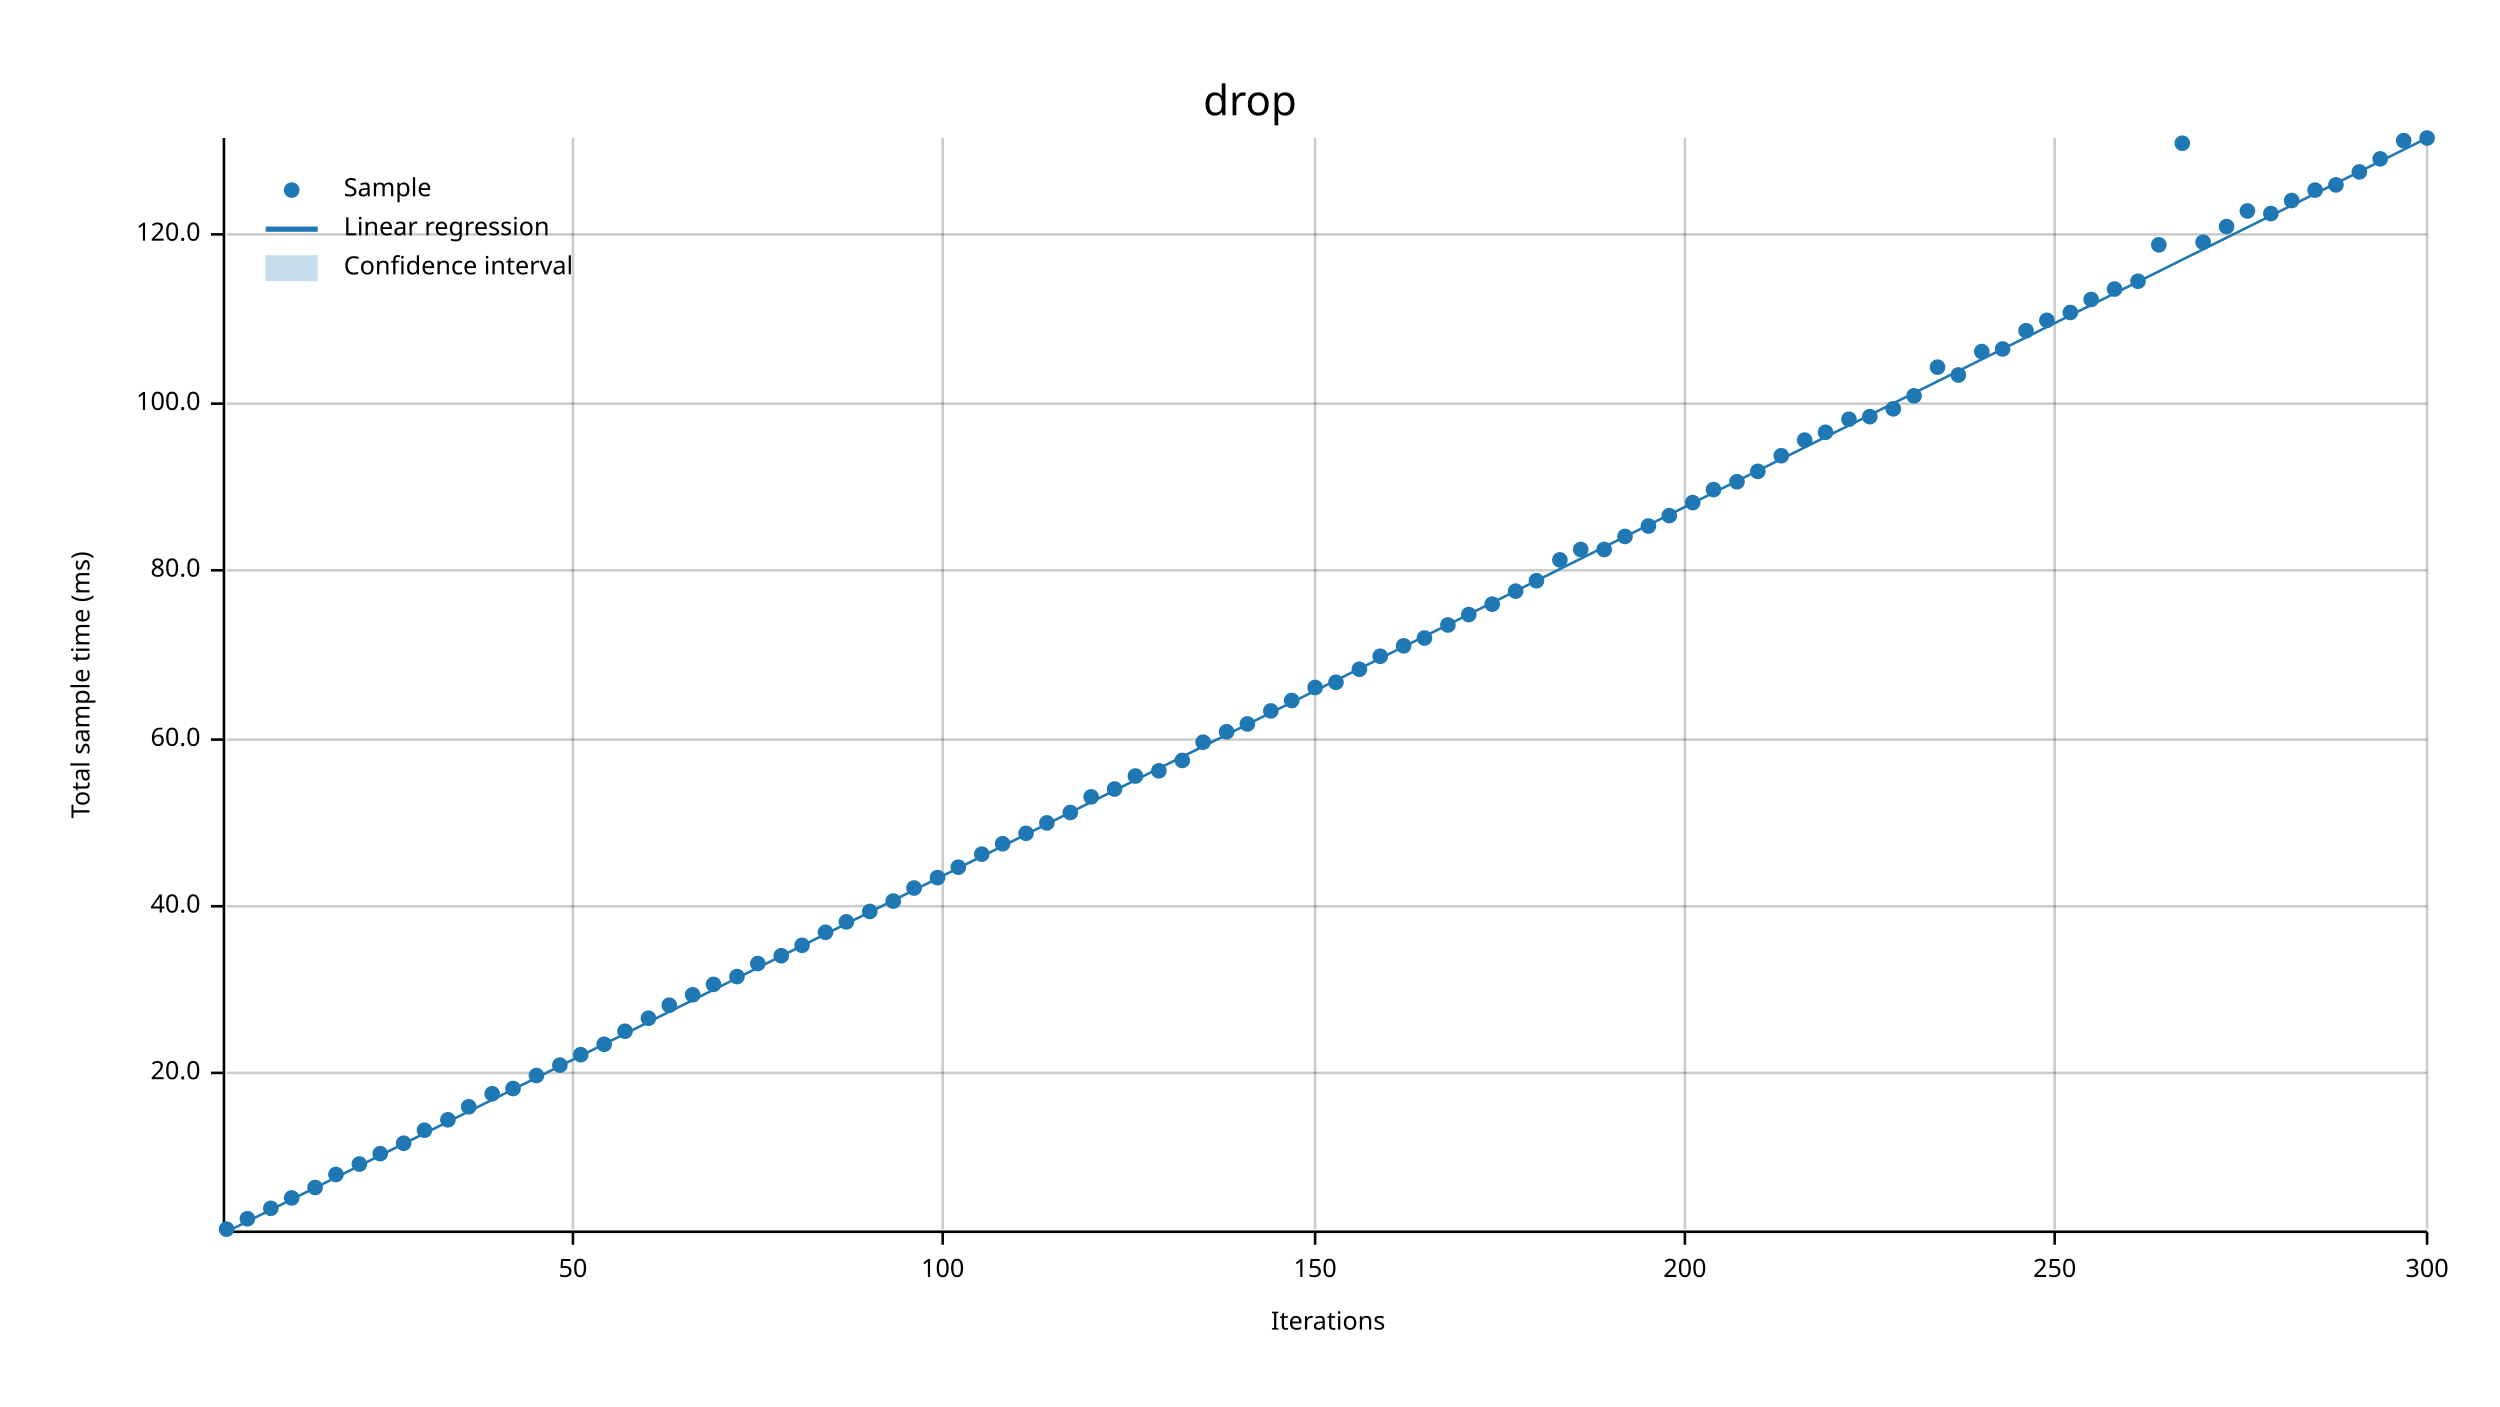
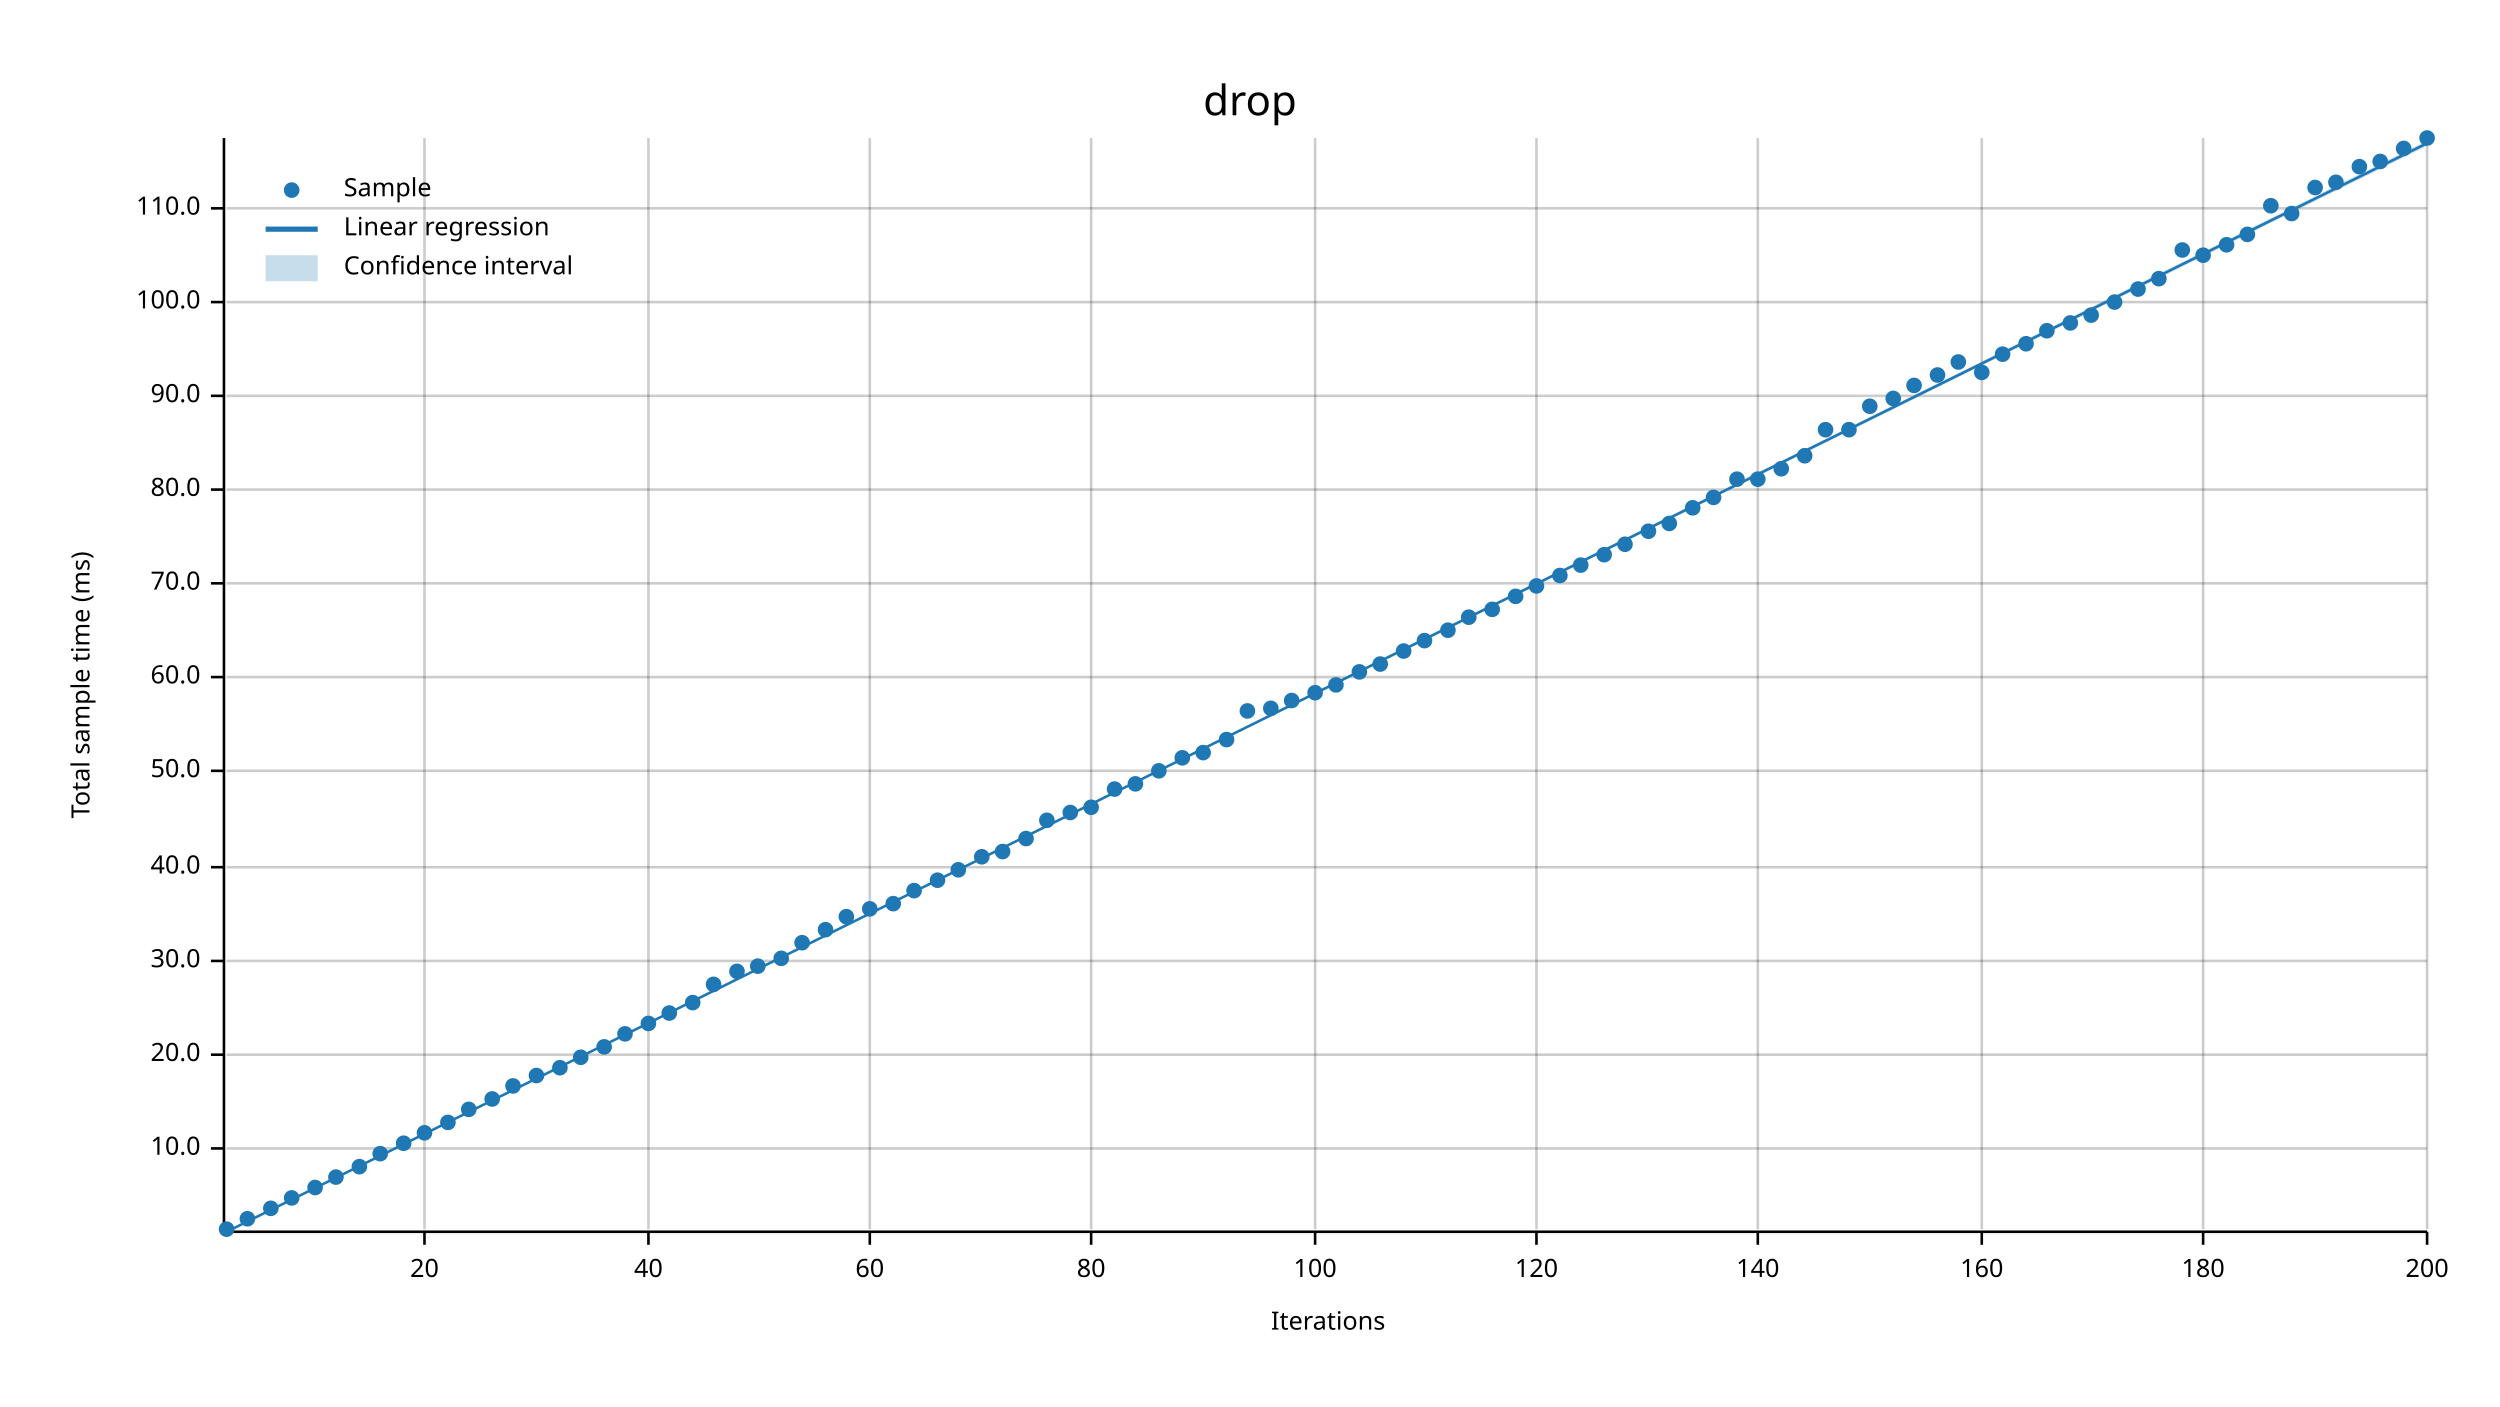
<svg xmlns="http://www.w3.org/2000/svg" width="960" height="540" viewBox="0 0 960 540">
  <text x="480" y="32" dy="0.76em" text-anchor="middle" font-family="sans-serif" font-size="16.129" opacity="1" fill="#000000">
drop
</text>
  <text x="27" y="263" dy="0.76em" text-anchor="middle" font-family="sans-serif" font-size="9.677" opacity="1" fill="#000000" transform="rotate(270, 27, 263)">
Total sample time (ms)
</text>
  <text x="510" y="513" dy="-0.5ex" text-anchor="middle" font-family="sans-serif" font-size="9.677" opacity="1" fill="#000000">
Iterations
</text>
-   <line opacity="0.2" stroke="#000000" stroke-width="1" x1="220" y1="472" x2="220" y2="53" />
-   <line opacity="0.2" stroke="#000000" stroke-width="1" x1="362" y1="472" x2="362" y2="53" />
+   <line opacity="0.2" stroke="#000000" stroke-width="1" x1="163" y1="472" x2="163" y2="53" />
+   <line opacity="0.2" stroke="#000000" stroke-width="1" x1="249" y1="472" x2="249" y2="53" />
+   <line opacity="0.2" stroke="#000000" stroke-width="1" x1="334" y1="472" x2="334" y2="53" />
+   <line opacity="0.2" stroke="#000000" stroke-width="1" x1="419" y1="472" x2="419" y2="53" />
  <line opacity="0.2" stroke="#000000" stroke-width="1" x1="505" y1="472" x2="505" y2="53" />
-   <line opacity="0.2" stroke="#000000" stroke-width="1" x1="647" y1="472" x2="647" y2="53" />
-   <line opacity="0.2" stroke="#000000" stroke-width="1" x1="789" y1="472" x2="789" y2="53" />
+   <line opacity="0.2" stroke="#000000" stroke-width="1" x1="590" y1="472" x2="590" y2="53" />
+   <line opacity="0.2" stroke="#000000" stroke-width="1" x1="675" y1="472" x2="675" y2="53" />
+   <line opacity="0.2" stroke="#000000" stroke-width="1" x1="761" y1="472" x2="761" y2="53" />
+   <line opacity="0.2" stroke="#000000" stroke-width="1" x1="846" y1="472" x2="846" y2="53" />
  <line opacity="0.2" stroke="#000000" stroke-width="1" x1="932" y1="472" x2="932" y2="53" />
-   <line opacity="0.2" stroke="#000000" stroke-width="1" x1="87" y1="412" x2="932" y2="412" />
-   <line opacity="0.2" stroke="#000000" stroke-width="1" x1="87" y1="348" x2="932" y2="348" />
-   <line opacity="0.2" stroke="#000000" stroke-width="1" x1="87" y1="284" x2="932" y2="284" />
-   <line opacity="0.2" stroke="#000000" stroke-width="1" x1="87" y1="219" x2="932" y2="219" />
-   <line opacity="0.2" stroke="#000000" stroke-width="1" x1="87" y1="155" x2="932" y2="155" />
-   <line opacity="0.2" stroke="#000000" stroke-width="1" x1="87" y1="90" x2="932" y2="90" />
+   <line opacity="0.2" stroke="#000000" stroke-width="1" x1="87" y1="441" x2="932" y2="441" />
+   <line opacity="0.2" stroke="#000000" stroke-width="1" x1="87" y1="405" x2="932" y2="405" />
+   <line opacity="0.2" stroke="#000000" stroke-width="1" x1="87" y1="369" x2="932" y2="369" />
+   <line opacity="0.2" stroke="#000000" stroke-width="1" x1="87" y1="333" x2="932" y2="333" />
+   <line opacity="0.2" stroke="#000000" stroke-width="1" x1="87" y1="296" x2="932" y2="296" />
+   <line opacity="0.2" stroke="#000000" stroke-width="1" x1="87" y1="260" x2="932" y2="260" />
+   <line opacity="0.2" stroke="#000000" stroke-width="1" x1="87" y1="224" x2="932" y2="224" />
+   <line opacity="0.2" stroke="#000000" stroke-width="1" x1="87" y1="188" x2="932" y2="188" />
+   <line opacity="0.2" stroke="#000000" stroke-width="1" x1="87" y1="152" x2="932" y2="152" />
+   <line opacity="0.2" stroke="#000000" stroke-width="1" x1="87" y1="116" x2="932" y2="116" />
+   <line opacity="0.2" stroke="#000000" stroke-width="1" x1="87" y1="80" x2="932" y2="80" />
  <polyline fill="none" opacity="1" stroke="#000000" stroke-width="1" points="86,53 86,472 " />
-   <text x="77" y="412" dy="0.5ex" text-anchor="end" font-family="sans-serif" font-size="9.677" opacity="1" fill="#000000">
+   <text x="77" y="441" dy="0.5ex" text-anchor="end" font-family="sans-serif" font-size="9.677" opacity="1" fill="#000000">
+ 10.0
+ </text>
+   <polyline fill="none" opacity="1" stroke="#000000" stroke-width="1" points="81,441 86,441 " />
+   <text x="77" y="405" dy="0.5ex" text-anchor="end" font-family="sans-serif" font-size="9.677" opacity="1" fill="#000000">
20.0
</text>
-   <polyline fill="none" opacity="1" stroke="#000000" stroke-width="1" points="81,412 86,412 " />
-   <text x="77" y="348" dy="0.5ex" text-anchor="end" font-family="sans-serif" font-size="9.677" opacity="1" fill="#000000">
+   <polyline fill="none" opacity="1" stroke="#000000" stroke-width="1" points="81,405 86,405 " />
+   <text x="77" y="369" dy="0.5ex" text-anchor="end" font-family="sans-serif" font-size="9.677" opacity="1" fill="#000000">
+ 30.0
+ </text>
+   <polyline fill="none" opacity="1" stroke="#000000" stroke-width="1" points="81,369 86,369 " />
+   <text x="77" y="333" dy="0.5ex" text-anchor="end" font-family="sans-serif" font-size="9.677" opacity="1" fill="#000000">
40.0
</text>
-   <polyline fill="none" opacity="1" stroke="#000000" stroke-width="1" points="81,348 86,348 " />
-   <text x="77" y="284" dy="0.5ex" text-anchor="end" font-family="sans-serif" font-size="9.677" opacity="1" fill="#000000">
+   <polyline fill="none" opacity="1" stroke="#000000" stroke-width="1" points="81,333 86,333 " />
+   <text x="77" y="296" dy="0.5ex" text-anchor="end" font-family="sans-serif" font-size="9.677" opacity="1" fill="#000000">
+ 50.0
+ </text>
+   <polyline fill="none" opacity="1" stroke="#000000" stroke-width="1" points="81,296 86,296 " />
+   <text x="77" y="260" dy="0.5ex" text-anchor="end" font-family="sans-serif" font-size="9.677" opacity="1" fill="#000000">
60.0
</text>
-   <polyline fill="none" opacity="1" stroke="#000000" stroke-width="1" points="81,284 86,284 " />
-   <text x="77" y="219" dy="0.5ex" text-anchor="end" font-family="sans-serif" font-size="9.677" opacity="1" fill="#000000">
+   <polyline fill="none" opacity="1" stroke="#000000" stroke-width="1" points="81,260 86,260 " />
+   <text x="77" y="224" dy="0.5ex" text-anchor="end" font-family="sans-serif" font-size="9.677" opacity="1" fill="#000000">
+ 70.0
+ </text>
+   <polyline fill="none" opacity="1" stroke="#000000" stroke-width="1" points="81,224 86,224 " />
+   <text x="77" y="188" dy="0.5ex" text-anchor="end" font-family="sans-serif" font-size="9.677" opacity="1" fill="#000000">
80.0
</text>
-   <polyline fill="none" opacity="1" stroke="#000000" stroke-width="1" points="81,219 86,219 " />
-   <text x="77" y="155" dy="0.5ex" text-anchor="end" font-family="sans-serif" font-size="9.677" opacity="1" fill="#000000">
+   <polyline fill="none" opacity="1" stroke="#000000" stroke-width="1" points="81,188 86,188 " />
+   <text x="77" y="152" dy="0.5ex" text-anchor="end" font-family="sans-serif" font-size="9.677" opacity="1" fill="#000000">
+ 90.0
+ </text>
+   <polyline fill="none" opacity="1" stroke="#000000" stroke-width="1" points="81,152 86,152 " />
+   <text x="77" y="116" dy="0.5ex" text-anchor="end" font-family="sans-serif" font-size="9.677" opacity="1" fill="#000000">
100.0
</text>
-   <polyline fill="none" opacity="1" stroke="#000000" stroke-width="1" points="81,155 86,155 " />
-   <text x="77" y="90" dy="0.5ex" text-anchor="end" font-family="sans-serif" font-size="9.677" opacity="1" fill="#000000">
- 120.0
- </text>
-   <polyline fill="none" opacity="1" stroke="#000000" stroke-width="1" points="81,90 86,90 " />
+   <polyline fill="none" opacity="1" stroke="#000000" stroke-width="1" points="81,116 86,116 " />
+   <text x="77" y="80" dy="0.5ex" text-anchor="end" font-family="sans-serif" font-size="9.677" opacity="1" fill="#000000">
+ 110.0
+ </text>
+   <polyline fill="none" opacity="1" stroke="#000000" stroke-width="1" points="81,80 86,80 " />
  <polyline fill="none" opacity="1" stroke="#000000" stroke-width="1" points="87,473 932,473 " />
-   <text x="220" y="483" dy="0.76em" text-anchor="middle" font-family="sans-serif" font-size="9.677" opacity="1" fill="#000000">
- 50
- </text>
-   <polyline fill="none" opacity="1" stroke="#000000" stroke-width="1" points="220,473 220,478 " />
-   <text x="362" y="483" dy="0.76em" text-anchor="middle" font-family="sans-serif" font-size="9.677" opacity="1" fill="#000000">
+   <text x="163" y="483" dy="0.76em" text-anchor="middle" font-family="sans-serif" font-size="9.677" opacity="1" fill="#000000">
+ 20
+ </text>
+   <polyline fill="none" opacity="1" stroke="#000000" stroke-width="1" points="163,473 163,478 " />
+   <text x="249" y="483" dy="0.76em" text-anchor="middle" font-family="sans-serif" font-size="9.677" opacity="1" fill="#000000">
+ 40
+ </text>
+   <polyline fill="none" opacity="1" stroke="#000000" stroke-width="1" points="249,473 249,478 " />
+   <text x="334" y="483" dy="0.76em" text-anchor="middle" font-family="sans-serif" font-size="9.677" opacity="1" fill="#000000">
+ 60
+ </text>
+   <polyline fill="none" opacity="1" stroke="#000000" stroke-width="1" points="334,473 334,478 " />
+   <text x="419" y="483" dy="0.76em" text-anchor="middle" font-family="sans-serif" font-size="9.677" opacity="1" fill="#000000">
+ 80
+ </text>
+   <polyline fill="none" opacity="1" stroke="#000000" stroke-width="1" points="419,473 419,478 " />
+   <text x="505" y="483" dy="0.76em" text-anchor="middle" font-family="sans-serif" font-size="9.677" opacity="1" fill="#000000">
100
</text>
-   <polyline fill="none" opacity="1" stroke="#000000" stroke-width="1" points="362,473 362,478 " />
-   <text x="505" y="483" dy="0.76em" text-anchor="middle" font-family="sans-serif" font-size="9.677" opacity="1" fill="#000000">
- 150
- </text>
  <polyline fill="none" opacity="1" stroke="#000000" stroke-width="1" points="505,473 505,478 " />
-   <text x="647" y="483" dy="0.76em" text-anchor="middle" font-family="sans-serif" font-size="9.677" opacity="1" fill="#000000">
+   <text x="590" y="483" dy="0.76em" text-anchor="middle" font-family="sans-serif" font-size="9.677" opacity="1" fill="#000000">
+ 120
+ </text>
+   <polyline fill="none" opacity="1" stroke="#000000" stroke-width="1" points="590,473 590,478 " />
+   <text x="675" y="483" dy="0.76em" text-anchor="middle" font-family="sans-serif" font-size="9.677" opacity="1" fill="#000000">
+ 140
+ </text>
+   <polyline fill="none" opacity="1" stroke="#000000" stroke-width="1" points="675,473 675,478 " />
+   <text x="761" y="483" dy="0.76em" text-anchor="middle" font-family="sans-serif" font-size="9.677" opacity="1" fill="#000000">
+ 160
+ </text>
+   <polyline fill="none" opacity="1" stroke="#000000" stroke-width="1" points="761,473 761,478 " />
+   <text x="846" y="483" dy="0.76em" text-anchor="middle" font-family="sans-serif" font-size="9.677" opacity="1" fill="#000000">
+ 180
+ </text>
+   <polyline fill="none" opacity="1" stroke="#000000" stroke-width="1" points="846,473 846,478 " />
+   <text x="932" y="483" dy="0.76em" text-anchor="middle" font-family="sans-serif" font-size="9.677" opacity="1" fill="#000000">
200
- </text>
-   <polyline fill="none" opacity="1" stroke="#000000" stroke-width="1" points="647,473 647,478 " />
-   <text x="789" y="483" dy="0.76em" text-anchor="middle" font-family="sans-serif" font-size="9.677" opacity="1" fill="#000000">
- 250
- </text>
-   <polyline fill="none" opacity="1" stroke="#000000" stroke-width="1" points="789,473 789,478 " />
-   <text x="932" y="483" dy="0.76em" text-anchor="middle" font-family="sans-serif" font-size="9.677" opacity="1" fill="#000000">
- 300
</text>
  <polyline fill="none" opacity="1" stroke="#000000" stroke-width="1" points="932,473 932,478 " />
  <circle cx="87" cy="472" r="3" opacity="1" fill="#1F78B4" stroke="none" stroke-width="1" />
  <circle cx="95" cy="468" r="3" opacity="1" fill="#1F78B4" stroke="none" stroke-width="1" />
  <circle cx="104" cy="464" r="3" opacity="1" fill="#1F78B4" stroke="none" stroke-width="1" />
  <circle cx="112" cy="460" r="3" opacity="1" fill="#1F78B4" stroke="none" stroke-width="1" />
  <circle cx="121" cy="456" r="3" opacity="1" fill="#1F78B4" stroke="none" stroke-width="1" />
-   <circle cx="129" cy="451" r="3" opacity="1" fill="#1F78B4" stroke="none" stroke-width="1" />
-   <circle cx="138" cy="447" r="3" opacity="1" fill="#1F78B4" stroke="none" stroke-width="1" />
+   <circle cx="129" cy="452" r="3" opacity="1" fill="#1F78B4" stroke="none" stroke-width="1" />
+   <circle cx="138" cy="448" r="3" opacity="1" fill="#1F78B4" stroke="none" stroke-width="1" />
  <circle cx="146" cy="443" r="3" opacity="1" fill="#1F78B4" stroke="none" stroke-width="1" />
  <circle cx="155" cy="439" r="3" opacity="1" fill="#1F78B4" stroke="none" stroke-width="1" />
-   <circle cx="163" cy="434" r="3" opacity="1" fill="#1F78B4" stroke="none" stroke-width="1" />
-   <circle cx="172" cy="430" r="3" opacity="1" fill="#1F78B4" stroke="none" stroke-width="1" />
-   <circle cx="180" cy="425" r="3" opacity="1" fill="#1F78B4" stroke="none" stroke-width="1" />
-   <circle cx="189" cy="420" r="3" opacity="1" fill="#1F78B4" stroke="none" stroke-width="1" />
-   <circle cx="197" cy="418" r="3" opacity="1" fill="#1F78B4" stroke="none" stroke-width="1" />
+   <circle cx="163" cy="435" r="3" opacity="1" fill="#1F78B4" stroke="none" stroke-width="1" />
+   <circle cx="172" cy="431" r="3" opacity="1" fill="#1F78B4" stroke="none" stroke-width="1" />
+   <circle cx="180" cy="426" r="3" opacity="1" fill="#1F78B4" stroke="none" stroke-width="1" />
+   <circle cx="189" cy="422" r="3" opacity="1" fill="#1F78B4" stroke="none" stroke-width="1" />
+   <circle cx="197" cy="417" r="3" opacity="1" fill="#1F78B4" stroke="none" stroke-width="1" />
  <circle cx="206" cy="413" r="3" opacity="1" fill="#1F78B4" stroke="none" stroke-width="1" />
-   <circle cx="215" cy="409" r="3" opacity="1" fill="#1F78B4" stroke="none" stroke-width="1" />
-   <circle cx="223" cy="405" r="3" opacity="1" fill="#1F78B4" stroke="none" stroke-width="1" />
-   <circle cx="232" cy="401" r="3" opacity="1" fill="#1F78B4" stroke="none" stroke-width="1" />
-   <circle cx="240" cy="396" r="3" opacity="1" fill="#1F78B4" stroke="none" stroke-width="1" />
-   <circle cx="249" cy="391" r="3" opacity="1" fill="#1F78B4" stroke="none" stroke-width="1" />
-   <circle cx="257" cy="386" r="3" opacity="1" fill="#1F78B4" stroke="none" stroke-width="1" />
-   <circle cx="266" cy="382" r="3" opacity="1" fill="#1F78B4" stroke="none" stroke-width="1" />
+   <circle cx="215" cy="410" r="3" opacity="1" fill="#1F78B4" stroke="none" stroke-width="1" />
+   <circle cx="223" cy="406" r="3" opacity="1" fill="#1F78B4" stroke="none" stroke-width="1" />
+   <circle cx="232" cy="402" r="3" opacity="1" fill="#1F78B4" stroke="none" stroke-width="1" />
+   <circle cx="240" cy="397" r="3" opacity="1" fill="#1F78B4" stroke="none" stroke-width="1" />
+   <circle cx="249" cy="393" r="3" opacity="1" fill="#1F78B4" stroke="none" stroke-width="1" />
+   <circle cx="257" cy="389" r="3" opacity="1" fill="#1F78B4" stroke="none" stroke-width="1" />
+   <circle cx="266" cy="385" r="3" opacity="1" fill="#1F78B4" stroke="none" stroke-width="1" />
  <circle cx="274" cy="378" r="3" opacity="1" fill="#1F78B4" stroke="none" stroke-width="1" />
-   <circle cx="283" cy="375" r="3" opacity="1" fill="#1F78B4" stroke="none" stroke-width="1" />
-   <circle cx="291" cy="370" r="3" opacity="1" fill="#1F78B4" stroke="none" stroke-width="1" />
-   <circle cx="300" cy="367" r="3" opacity="1" fill="#1F78B4" stroke="none" stroke-width="1" />
-   <circle cx="308" cy="363" r="3" opacity="1" fill="#1F78B4" stroke="none" stroke-width="1" />
-   <circle cx="317" cy="358" r="3" opacity="1" fill="#1F78B4" stroke="none" stroke-width="1" />
-   <circle cx="325" cy="354" r="3" opacity="1" fill="#1F78B4" stroke="none" stroke-width="1" />
-   <circle cx="334" cy="350" r="3" opacity="1" fill="#1F78B4" stroke="none" stroke-width="1" />
-   <circle cx="343" cy="346" r="3" opacity="1" fill="#1F78B4" stroke="none" stroke-width="1" />
-   <circle cx="351" cy="341" r="3" opacity="1" fill="#1F78B4" stroke="none" stroke-width="1" />
-   <circle cx="360" cy="337" r="3" opacity="1" fill="#1F78B4" stroke="none" stroke-width="1" />
-   <circle cx="368" cy="333" r="3" opacity="1" fill="#1F78B4" stroke="none" stroke-width="1" />
-   <circle cx="377" cy="328" r="3" opacity="1" fill="#1F78B4" stroke="none" stroke-width="1" />
-   <circle cx="385" cy="324" r="3" opacity="1" fill="#1F78B4" stroke="none" stroke-width="1" />
-   <circle cx="394" cy="320" r="3" opacity="1" fill="#1F78B4" stroke="none" stroke-width="1" />
-   <circle cx="402" cy="316" r="3" opacity="1" fill="#1F78B4" stroke="none" stroke-width="1" />
+   <circle cx="283" cy="373" r="3" opacity="1" fill="#1F78B4" stroke="none" stroke-width="1" />
+   <circle cx="291" cy="371" r="3" opacity="1" fill="#1F78B4" stroke="none" stroke-width="1" />
+   <circle cx="300" cy="368" r="3" opacity="1" fill="#1F78B4" stroke="none" stroke-width="1" />
+   <circle cx="308" cy="362" r="3" opacity="1" fill="#1F78B4" stroke="none" stroke-width="1" />
+   <circle cx="317" cy="357" r="3" opacity="1" fill="#1F78B4" stroke="none" stroke-width="1" />
+   <circle cx="325" cy="352" r="3" opacity="1" fill="#1F78B4" stroke="none" stroke-width="1" />
+   <circle cx="334" cy="349" r="3" opacity="1" fill="#1F78B4" stroke="none" stroke-width="1" />
+   <circle cx="343" cy="347" r="3" opacity="1" fill="#1F78B4" stroke="none" stroke-width="1" />
+   <circle cx="351" cy="342" r="3" opacity="1" fill="#1F78B4" stroke="none" stroke-width="1" />
+   <circle cx="360" cy="338" r="3" opacity="1" fill="#1F78B4" stroke="none" stroke-width="1" />
+   <circle cx="368" cy="334" r="3" opacity="1" fill="#1F78B4" stroke="none" stroke-width="1" />
+   <circle cx="377" cy="329" r="3" opacity="1" fill="#1F78B4" stroke="none" stroke-width="1" />
+   <circle cx="385" cy="327" r="3" opacity="1" fill="#1F78B4" stroke="none" stroke-width="1" />
+   <circle cx="394" cy="322" r="3" opacity="1" fill="#1F78B4" stroke="none" stroke-width="1" />
+   <circle cx="402" cy="315" r="3" opacity="1" fill="#1F78B4" stroke="none" stroke-width="1" />
  <circle cx="411" cy="312" r="3" opacity="1" fill="#1F78B4" stroke="none" stroke-width="1" />
-   <circle cx="419" cy="306" r="3" opacity="1" fill="#1F78B4" stroke="none" stroke-width="1" />
+   <circle cx="419" cy="310" r="3" opacity="1" fill="#1F78B4" stroke="none" stroke-width="1" />
  <circle cx="428" cy="303" r="3" opacity="1" fill="#1F78B4" stroke="none" stroke-width="1" />
-   <circle cx="436" cy="298" r="3" opacity="1" fill="#1F78B4" stroke="none" stroke-width="1" />
+   <circle cx="436" cy="301" r="3" opacity="1" fill="#1F78B4" stroke="none" stroke-width="1" />
  <circle cx="445" cy="296" r="3" opacity="1" fill="#1F78B4" stroke="none" stroke-width="1" />
-   <circle cx="454" cy="292" r="3" opacity="1" fill="#1F78B4" stroke="none" stroke-width="1" />
-   <circle cx="462" cy="285" r="3" opacity="1" fill="#1F78B4" stroke="none" stroke-width="1" />
-   <circle cx="471" cy="281" r="3" opacity="1" fill="#1F78B4" stroke="none" stroke-width="1" />
-   <circle cx="479" cy="278" r="3" opacity="1" fill="#1F78B4" stroke="none" stroke-width="1" />
-   <circle cx="488" cy="273" r="3" opacity="1" fill="#1F78B4" stroke="none" stroke-width="1" />
+   <circle cx="454" cy="291" r="3" opacity="1" fill="#1F78B4" stroke="none" stroke-width="1" />
+   <circle cx="462" cy="289" r="3" opacity="1" fill="#1F78B4" stroke="none" stroke-width="1" />
+   <circle cx="471" cy="284" r="3" opacity="1" fill="#1F78B4" stroke="none" stroke-width="1" />
+   <circle cx="479" cy="273" r="3" opacity="1" fill="#1F78B4" stroke="none" stroke-width="1" />
+   <circle cx="488" cy="272" r="3" opacity="1" fill="#1F78B4" stroke="none" stroke-width="1" />
  <circle cx="496" cy="269" r="3" opacity="1" fill="#1F78B4" stroke="none" stroke-width="1" />
-   <circle cx="505" cy="264" r="3" opacity="1" fill="#1F78B4" stroke="none" stroke-width="1" />
-   <circle cx="513" cy="262" r="3" opacity="1" fill="#1F78B4" stroke="none" stroke-width="1" />
-   <circle cx="522" cy="257" r="3" opacity="1" fill="#1F78B4" stroke="none" stroke-width="1" />
-   <circle cx="530" cy="252" r="3" opacity="1" fill="#1F78B4" stroke="none" stroke-width="1" />
-   <circle cx="539" cy="248" r="3" opacity="1" fill="#1F78B4" stroke="none" stroke-width="1" />
-   <circle cx="547" cy="245" r="3" opacity="1" fill="#1F78B4" stroke="none" stroke-width="1" />
-   <circle cx="556" cy="240" r="3" opacity="1" fill="#1F78B4" stroke="none" stroke-width="1" />
-   <circle cx="564" cy="236" r="3" opacity="1" fill="#1F78B4" stroke="none" stroke-width="1" />
-   <circle cx="573" cy="232" r="3" opacity="1" fill="#1F78B4" stroke="none" stroke-width="1" />
-   <circle cx="582" cy="227" r="3" opacity="1" fill="#1F78B4" stroke="none" stroke-width="1" />
-   <circle cx="590" cy="223" r="3" opacity="1" fill="#1F78B4" stroke="none" stroke-width="1" />
-   <circle cx="599" cy="215" r="3" opacity="1" fill="#1F78B4" stroke="none" stroke-width="1" />
-   <circle cx="607" cy="211" r="3" opacity="1" fill="#1F78B4" stroke="none" stroke-width="1" />
-   <circle cx="616" cy="211" r="3" opacity="1" fill="#1F78B4" stroke="none" stroke-width="1" />
-   <circle cx="624" cy="206" r="3" opacity="1" fill="#1F78B4" stroke="none" stroke-width="1" />
-   <circle cx="633" cy="202" r="3" opacity="1" fill="#1F78B4" stroke="none" stroke-width="1" />
-   <circle cx="641" cy="198" r="3" opacity="1" fill="#1F78B4" stroke="none" stroke-width="1" />
-   <circle cx="650" cy="193" r="3" opacity="1" fill="#1F78B4" stroke="none" stroke-width="1" />
-   <circle cx="658" cy="188" r="3" opacity="1" fill="#1F78B4" stroke="none" stroke-width="1" />
-   <circle cx="667" cy="185" r="3" opacity="1" fill="#1F78B4" stroke="none" stroke-width="1" />
-   <circle cx="675" cy="181" r="3" opacity="1" fill="#1F78B4" stroke="none" stroke-width="1" />
-   <circle cx="684" cy="175" r="3" opacity="1" fill="#1F78B4" stroke="none" stroke-width="1" />
-   <circle cx="693" cy="169" r="3" opacity="1" fill="#1F78B4" stroke="none" stroke-width="1" />
-   <circle cx="701" cy="166" r="3" opacity="1" fill="#1F78B4" stroke="none" stroke-width="1" />
-   <circle cx="710" cy="161" r="3" opacity="1" fill="#1F78B4" stroke="none" stroke-width="1" />
-   <circle cx="718" cy="160" r="3" opacity="1" fill="#1F78B4" stroke="none" stroke-width="1" />
-   <circle cx="727" cy="157" r="3" opacity="1" fill="#1F78B4" stroke="none" stroke-width="1" />
-   <circle cx="735" cy="152" r="3" opacity="1" fill="#1F78B4" stroke="none" stroke-width="1" />
-   <circle cx="744" cy="141" r="3" opacity="1" fill="#1F78B4" stroke="none" stroke-width="1" />
-   <circle cx="752" cy="144" r="3" opacity="1" fill="#1F78B4" stroke="none" stroke-width="1" />
-   <circle cx="761" cy="135" r="3" opacity="1" fill="#1F78B4" stroke="none" stroke-width="1" />
-   <circle cx="769" cy="134" r="3" opacity="1" fill="#1F78B4" stroke="none" stroke-width="1" />
-   <circle cx="778" cy="127" r="3" opacity="1" fill="#1F78B4" stroke="none" stroke-width="1" />
-   <circle cx="786" cy="123" r="3" opacity="1" fill="#1F78B4" stroke="none" stroke-width="1" />
-   <circle cx="795" cy="120" r="3" opacity="1" fill="#1F78B4" stroke="none" stroke-width="1" />
-   <circle cx="803" cy="115" r="3" opacity="1" fill="#1F78B4" stroke="none" stroke-width="1" />
-   <circle cx="812" cy="111" r="3" opacity="1" fill="#1F78B4" stroke="none" stroke-width="1" />
-   <circle cx="821" cy="108" r="3" opacity="1" fill="#1F78B4" stroke="none" stroke-width="1" />
-   <circle cx="829" cy="94" r="3" opacity="1" fill="#1F78B4" stroke="none" stroke-width="1" />
-   <circle cx="838" cy="55" r="3" opacity="1" fill="#1F78B4" stroke="none" stroke-width="1" />
-   <circle cx="846" cy="93" r="3" opacity="1" fill="#1F78B4" stroke="none" stroke-width="1" />
-   <circle cx="855" cy="87" r="3" opacity="1" fill="#1F78B4" stroke="none" stroke-width="1" />
-   <circle cx="863" cy="81" r="3" opacity="1" fill="#1F78B4" stroke="none" stroke-width="1" />
-   <circle cx="872" cy="82" r="3" opacity="1" fill="#1F78B4" stroke="none" stroke-width="1" />
-   <circle cx="880" cy="77" r="3" opacity="1" fill="#1F78B4" stroke="none" stroke-width="1" />
-   <circle cx="889" cy="73" r="3" opacity="1" fill="#1F78B4" stroke="none" stroke-width="1" />
-   <circle cx="897" cy="71" r="3" opacity="1" fill="#1F78B4" stroke="none" stroke-width="1" />
-   <circle cx="906" cy="66" r="3" opacity="1" fill="#1F78B4" stroke="none" stroke-width="1" />
-   <circle cx="914" cy="61" r="3" opacity="1" fill="#1F78B4" stroke="none" stroke-width="1" />
-   <circle cx="923" cy="54" r="3" opacity="1" fill="#1F78B4" stroke="none" stroke-width="1" />
+   <circle cx="505" cy="266" r="3" opacity="1" fill="#1F78B4" stroke="none" stroke-width="1" />
+   <circle cx="513" cy="263" r="3" opacity="1" fill="#1F78B4" stroke="none" stroke-width="1" />
+   <circle cx="522" cy="258" r="3" opacity="1" fill="#1F78B4" stroke="none" stroke-width="1" />
+   <circle cx="530" cy="255" r="3" opacity="1" fill="#1F78B4" stroke="none" stroke-width="1" />
+   <circle cx="539" cy="250" r="3" opacity="1" fill="#1F78B4" stroke="none" stroke-width="1" />
+   <circle cx="547" cy="246" r="3" opacity="1" fill="#1F78B4" stroke="none" stroke-width="1" />
+   <circle cx="556" cy="242" r="3" opacity="1" fill="#1F78B4" stroke="none" stroke-width="1" />
+   <circle cx="564" cy="237" r="3" opacity="1" fill="#1F78B4" stroke="none" stroke-width="1" />
+   <circle cx="573" cy="234" r="3" opacity="1" fill="#1F78B4" stroke="none" stroke-width="1" />
+   <circle cx="582" cy="229" r="3" opacity="1" fill="#1F78B4" stroke="none" stroke-width="1" />
+   <circle cx="590" cy="225" r="3" opacity="1" fill="#1F78B4" stroke="none" stroke-width="1" />
+   <circle cx="599" cy="221" r="3" opacity="1" fill="#1F78B4" stroke="none" stroke-width="1" />
+   <circle cx="607" cy="217" r="3" opacity="1" fill="#1F78B4" stroke="none" stroke-width="1" />
+   <circle cx="616" cy="213" r="3" opacity="1" fill="#1F78B4" stroke="none" stroke-width="1" />
+   <circle cx="624" cy="209" r="3" opacity="1" fill="#1F78B4" stroke="none" stroke-width="1" />
+   <circle cx="633" cy="204" r="3" opacity="1" fill="#1F78B4" stroke="none" stroke-width="1" />
+   <circle cx="641" cy="201" r="3" opacity="1" fill="#1F78B4" stroke="none" stroke-width="1" />
+   <circle cx="650" cy="195" r="3" opacity="1" fill="#1F78B4" stroke="none" stroke-width="1" />
+   <circle cx="658" cy="191" r="3" opacity="1" fill="#1F78B4" stroke="none" stroke-width="1" />
+   <circle cx="667" cy="184" r="3" opacity="1" fill="#1F78B4" stroke="none" stroke-width="1" />
+   <circle cx="675" cy="184" r="3" opacity="1" fill="#1F78B4" stroke="none" stroke-width="1" />
+   <circle cx="684" cy="180" r="3" opacity="1" fill="#1F78B4" stroke="none" stroke-width="1" />
+   <circle cx="693" cy="175" r="3" opacity="1" fill="#1F78B4" stroke="none" stroke-width="1" />
+   <circle cx="701" cy="165" r="3" opacity="1" fill="#1F78B4" stroke="none" stroke-width="1" />
+   <circle cx="710" cy="165" r="3" opacity="1" fill="#1F78B4" stroke="none" stroke-width="1" />
+   <circle cx="718" cy="156" r="3" opacity="1" fill="#1F78B4" stroke="none" stroke-width="1" />
+   <circle cx="727" cy="153" r="3" opacity="1" fill="#1F78B4" stroke="none" stroke-width="1" />
+   <circle cx="735" cy="148" r="3" opacity="1" fill="#1F78B4" stroke="none" stroke-width="1" />
+   <circle cx="744" cy="144" r="3" opacity="1" fill="#1F78B4" stroke="none" stroke-width="1" />
+   <circle cx="752" cy="139" r="3" opacity="1" fill="#1F78B4" stroke="none" stroke-width="1" />
+   <circle cx="761" cy="143" r="3" opacity="1" fill="#1F78B4" stroke="none" stroke-width="1" />
+   <circle cx="769" cy="136" r="3" opacity="1" fill="#1F78B4" stroke="none" stroke-width="1" />
+   <circle cx="778" cy="132" r="3" opacity="1" fill="#1F78B4" stroke="none" stroke-width="1" />
+   <circle cx="786" cy="127" r="3" opacity="1" fill="#1F78B4" stroke="none" stroke-width="1" />
+   <circle cx="795" cy="124" r="3" opacity="1" fill="#1F78B4" stroke="none" stroke-width="1" />
+   <circle cx="803" cy="121" r="3" opacity="1" fill="#1F78B4" stroke="none" stroke-width="1" />
+   <circle cx="812" cy="116" r="3" opacity="1" fill="#1F78B4" stroke="none" stroke-width="1" />
+   <circle cx="821" cy="111" r="3" opacity="1" fill="#1F78B4" stroke="none" stroke-width="1" />
+   <circle cx="829" cy="107" r="3" opacity="1" fill="#1F78B4" stroke="none" stroke-width="1" />
+   <circle cx="838" cy="96" r="3" opacity="1" fill="#1F78B4" stroke="none" stroke-width="1" />
+   <circle cx="846" cy="98" r="3" opacity="1" fill="#1F78B4" stroke="none" stroke-width="1" />
+   <circle cx="855" cy="94" r="3" opacity="1" fill="#1F78B4" stroke="none" stroke-width="1" />
+   <circle cx="863" cy="90" r="3" opacity="1" fill="#1F78B4" stroke="none" stroke-width="1" />
+   <circle cx="872" cy="79" r="3" opacity="1" fill="#1F78B4" stroke="none" stroke-width="1" />
+   <circle cx="880" cy="82" r="3" opacity="1" fill="#1F78B4" stroke="none" stroke-width="1" />
+   <circle cx="889" cy="72" r="3" opacity="1" fill="#1F78B4" stroke="none" stroke-width="1" />
+   <circle cx="897" cy="70" r="3" opacity="1" fill="#1F78B4" stroke="none" stroke-width="1" />
+   <circle cx="906" cy="64" r="3" opacity="1" fill="#1F78B4" stroke="none" stroke-width="1" />
+   <circle cx="914" cy="62" r="3" opacity="1" fill="#1F78B4" stroke="none" stroke-width="1" />
+   <circle cx="923" cy="57" r="3" opacity="1" fill="#1F78B4" stroke="none" stroke-width="1" />
  <circle cx="932" cy="53" r="3" opacity="1" fill="#1F78B4" stroke="none" stroke-width="1" />
-   <polyline fill="none" opacity="1" stroke="#1F78B4" stroke-width="1" points="87,473 932,53 " />
-   <polygon opacity="0.25" fill="#1F78B4" points="87,473 932,53 932,53 " />
+   <polyline fill="none" opacity="1" stroke="#1F78B4" stroke-width="1" points="87,473 932,55 " />
+   <polygon opacity="0.25" fill="#1F78B4" points="87,473 932,56 932,54 " />
  <text x="132" y="68" dy="0.76em" text-anchor="start" font-family="sans-serif" font-size="9.677" opacity="1" fill="#000000">
Sample
</text>
  <text x="132" y="83" dy="0.76em" text-anchor="start" font-family="sans-serif" font-size="9.677" opacity="1" fill="#000000">
Linear regression
</text>
  <text x="132" y="98" dy="0.76em" text-anchor="start" font-family="sans-serif" font-size="9.677" opacity="1" fill="#000000">
Confidence interval
</text>
  <circle cx="112" cy="73" r="3" opacity="1" fill="#1F78B4" stroke="none" stroke-width="1" />
  <polyline fill="none" opacity="1" stroke="#1F78B4" stroke-width="2" points="102,88 122,88 " />
  <rect x="102" y="98" width="20" height="10" opacity="0.25" fill="#1F78B4" stroke="none" />
</svg>
